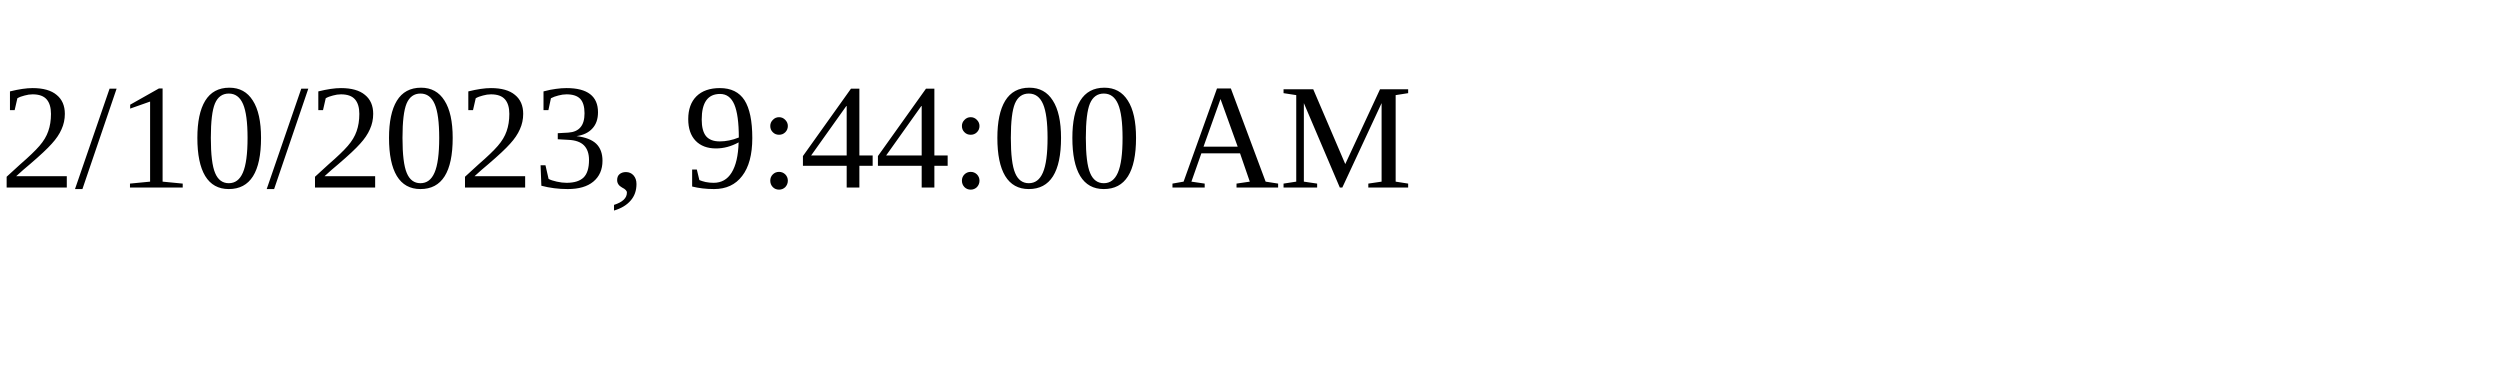
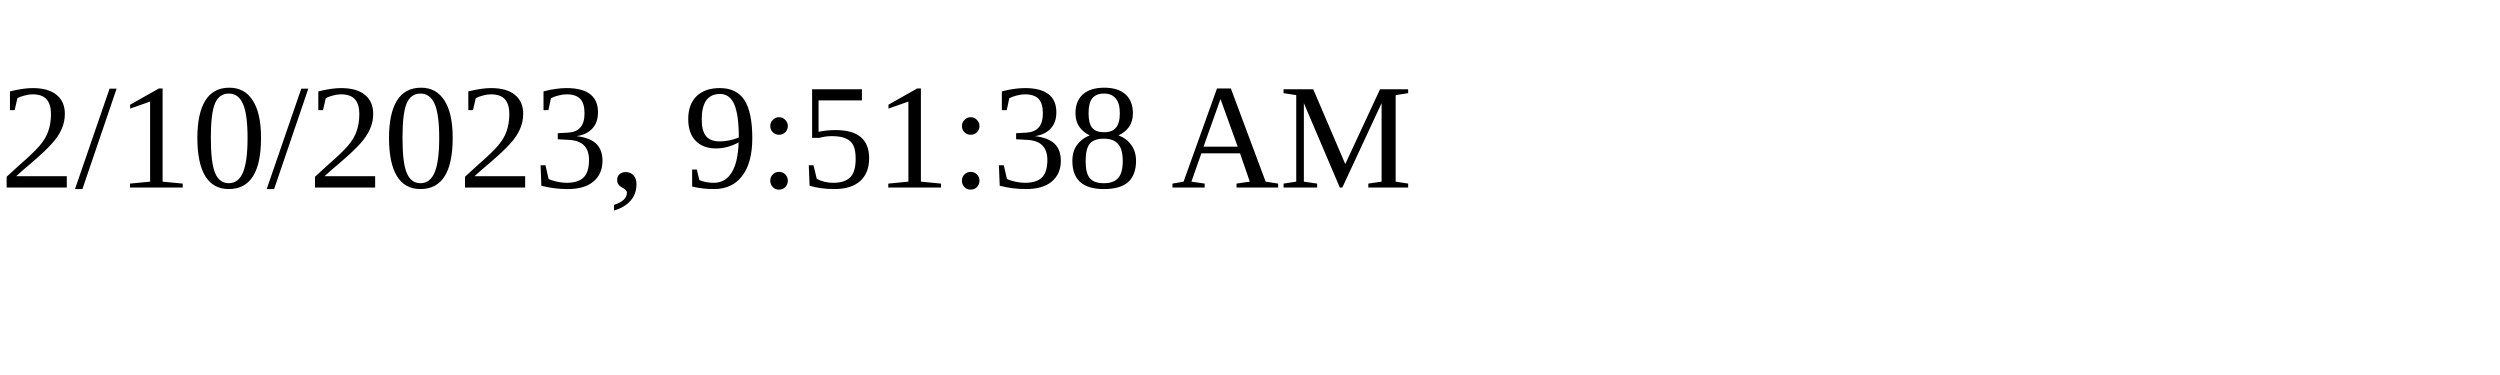
<svg xmlns="http://www.w3.org/2000/svg" height="30" width="200">
-   <text x="0" y="15">2/10/2023, 9:44:00 AM</text>
+   <text x="0" y="15">2/10/2023, 9:51:38 AM</text>
</svg>
